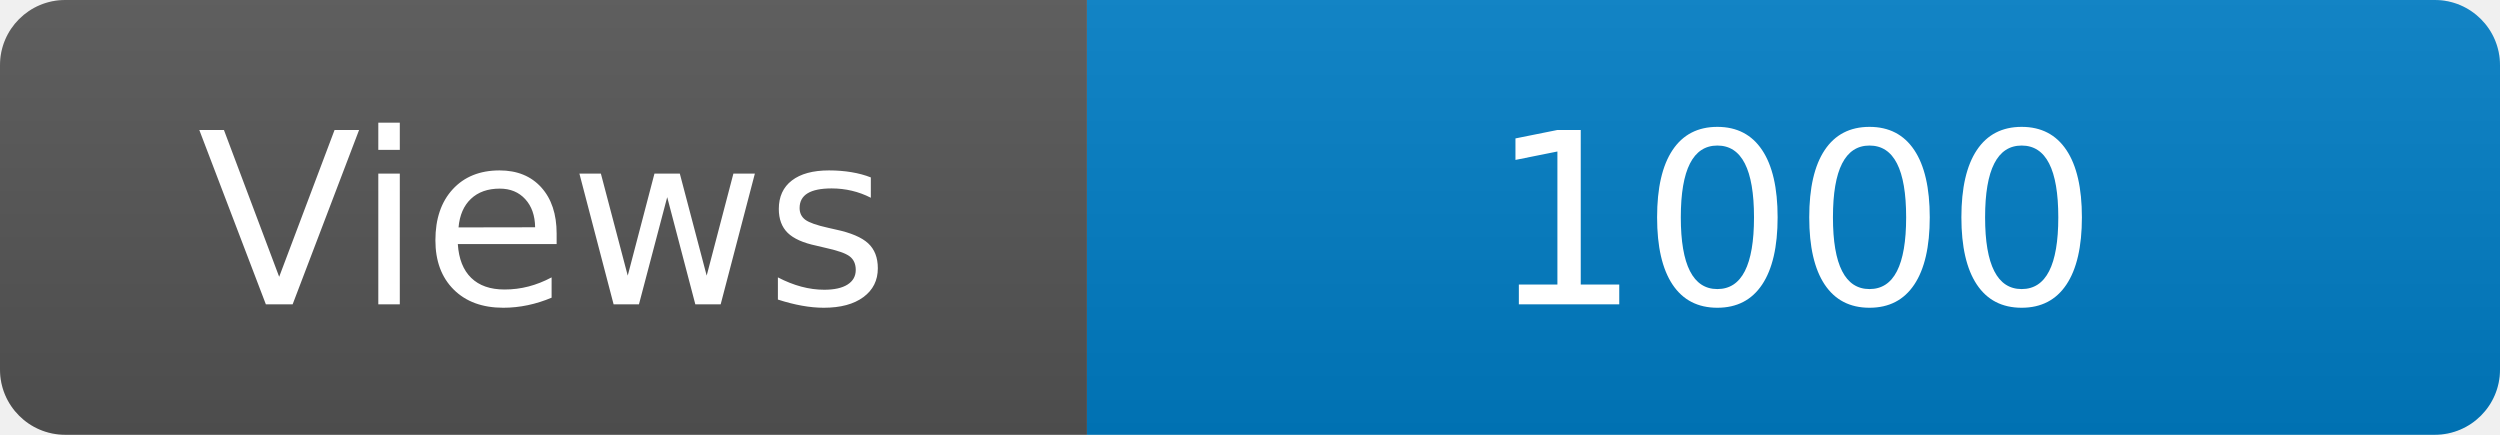
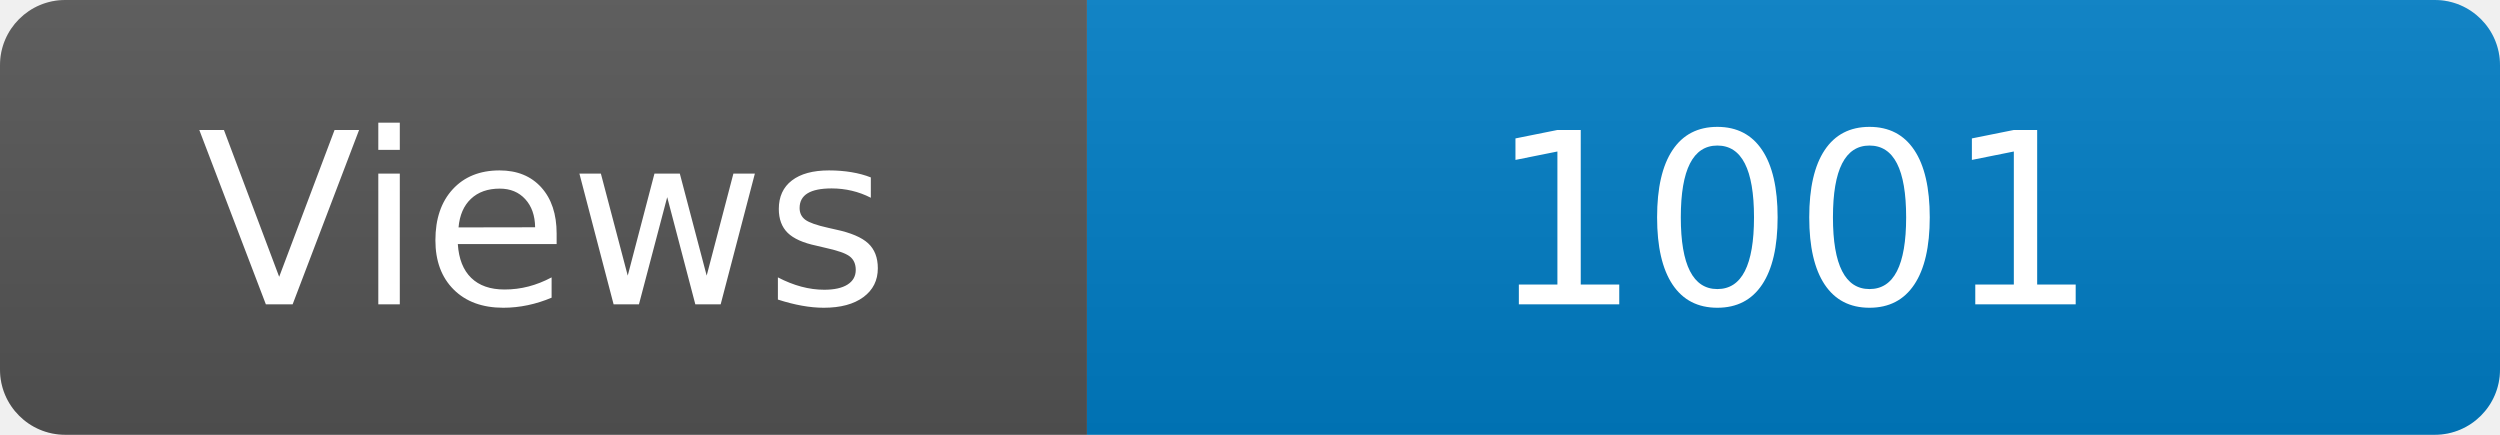
<svg xmlns="http://www.w3.org/2000/svg" width="115" height="20" role="img" aria-label="Maintained?: yes">
  <linearGradient id="s" x2="0" y2="100%">
    <stop offset="0" stop-color="#bbb" stop-opacity=".1" />
    <stop offset="1" stop-opacity=".1" />
  </linearGradient>
  <clipPath id="r">
    <rect width="115" height="20" rx="3" fill="#fff" />
  </clipPath>
  <g clip-path="url(#r)">
    <rect width="50" height="20" fill="#555" />
    <rect x="50" width="160" height="20" fill="#007ec6" />
    <rect width="115" height="20" fill="url(#s)" />
  </g>
  <g fill="#fff" text-anchor="middle" font-family="Verdana,Geneva,DejaVu Sans,sans-serif" font-size="110">
    <text x="250" y="140" transform="scale(.1)" fill="#fff">Views</text>
-     <text x="825" y="140" transform="scale(.1)" fill="#fff">1000</text>
+     <text x="825" y="140" transform="scale(.1)" fill="#fff">1001</text>
  </g>
</svg>
